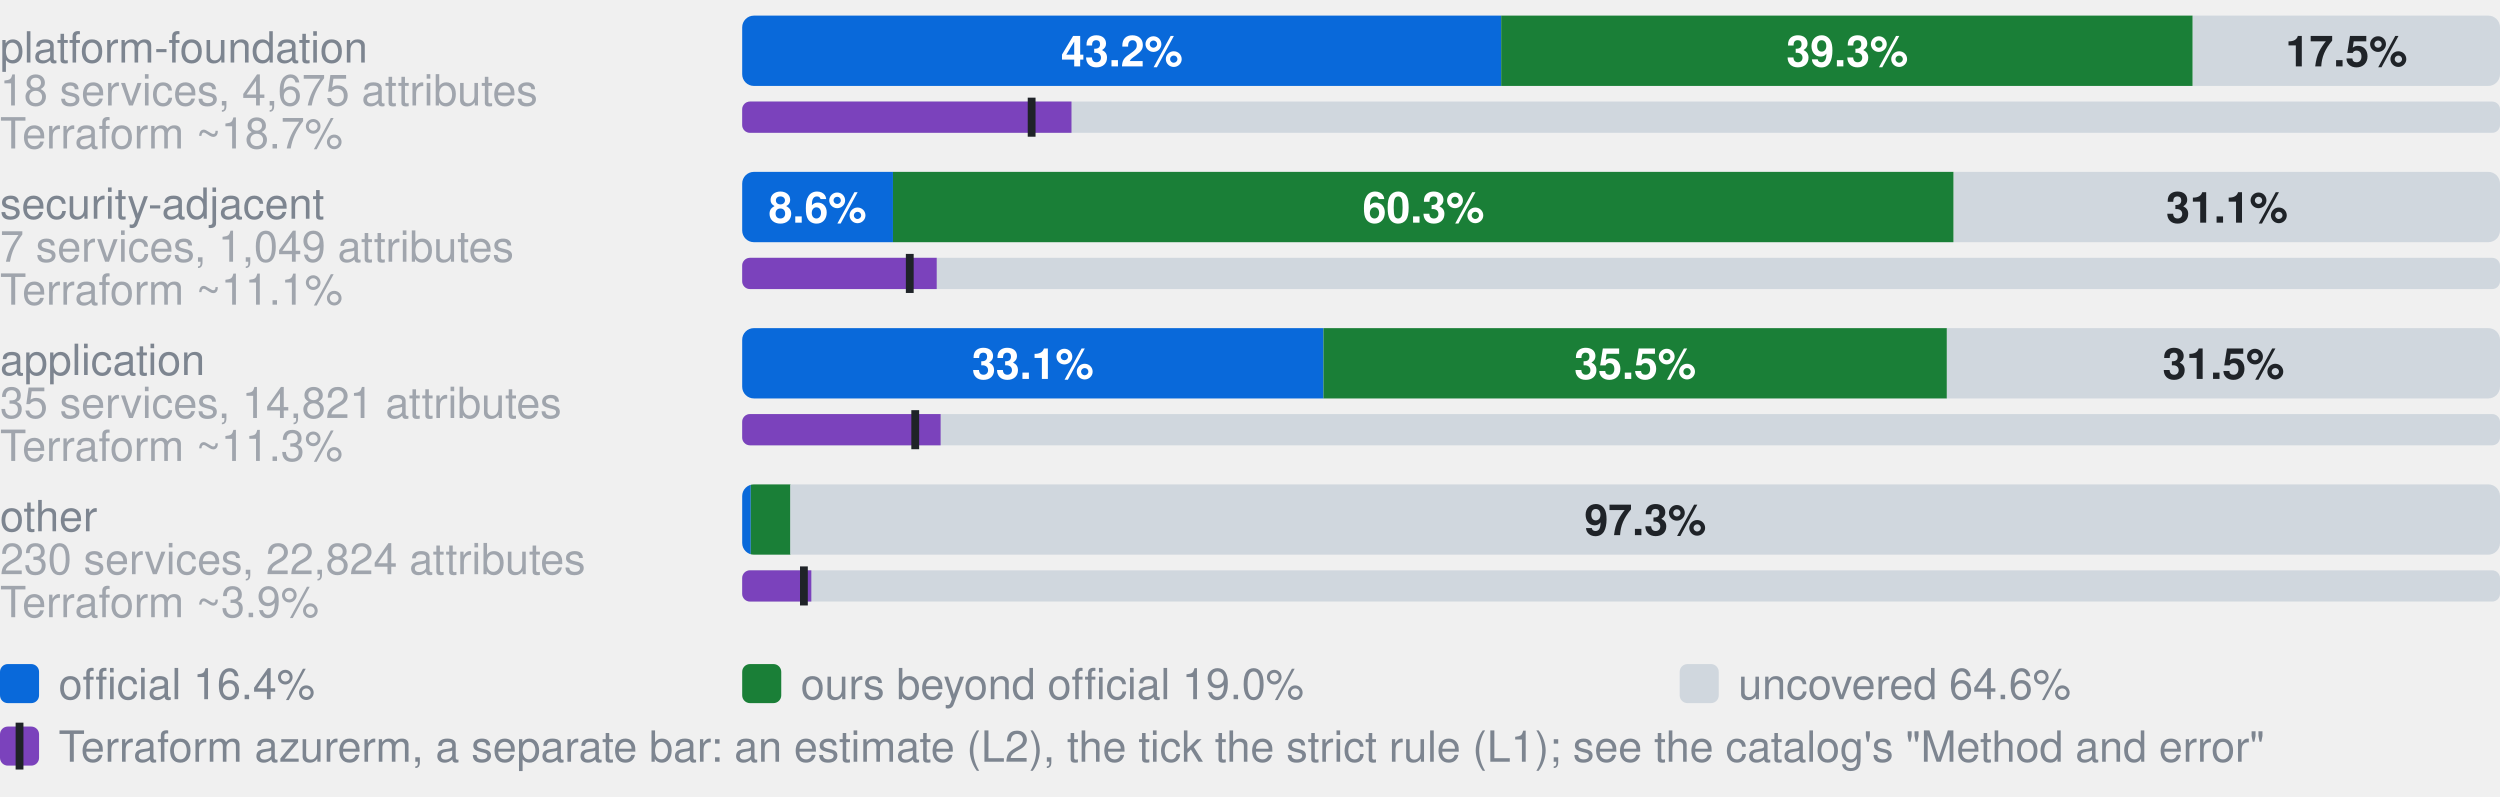
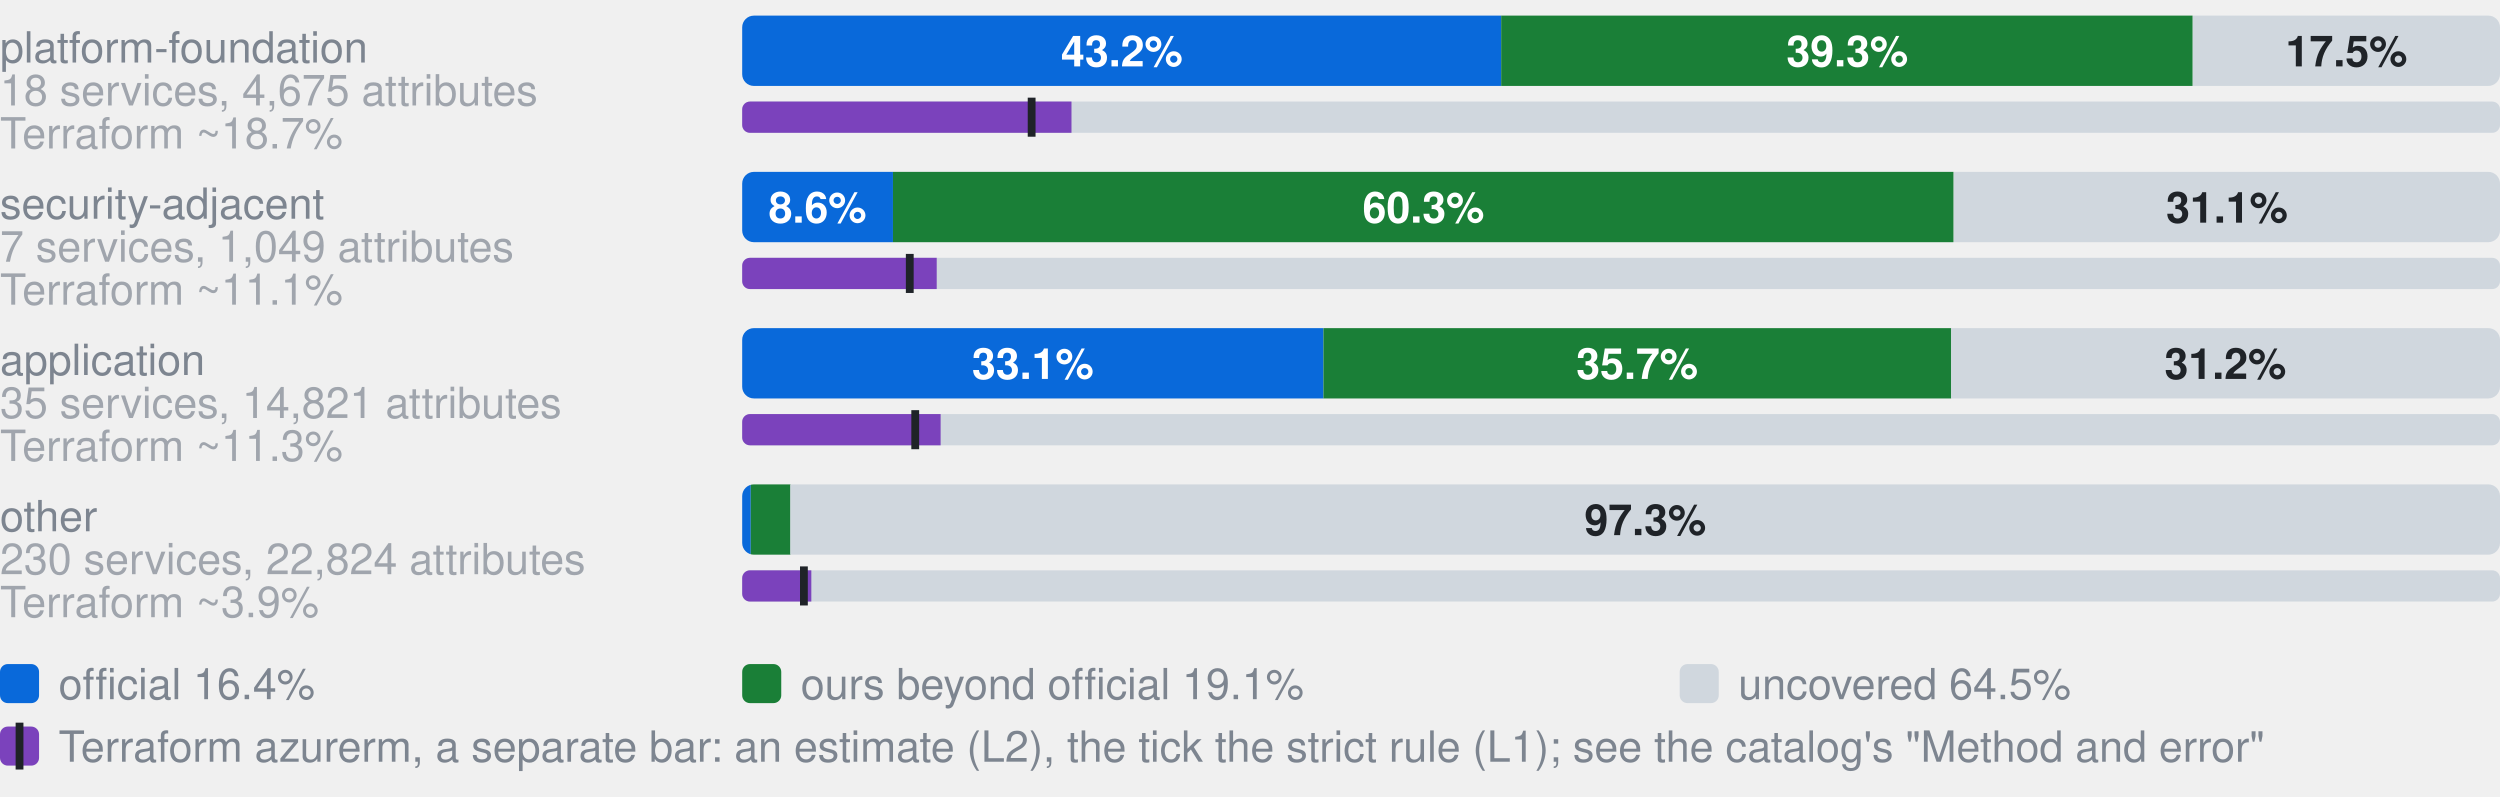
- <svg xmlns="http://www.w3.org/2000/svg" width="640" height="204" viewBox="0 0 640 204" role="img" aria-label="Coverage by category. platform-foundation, 18 services, 4,675 attributes: 43.2% official, 39.3% ours beyond official, 17.5% uncovered, of 4675 attributes; Terraform azurerm, an estimate: 18.7% (L2), 16.5% by the strict rule (L1); security-adjacent, 7 services, 1,049 attributes: 8.6% official, 60.3% ours beyond official, 31.1% uncovered, of 1049 attributes; Terraform azurerm, an estimate: 11.1% (L2), 9.5% by the strict rule (L1); application, 35 services, 14,821 attributes: 33.1% official, 35.5% ours beyond official, 31.5% uncovered, of 14821 attributes; Terraform azurerm, an estimate: 11.3% (L2), 9.8% by the strict rule (L1); other, 230 services, 22,824 attributes: 0.5% official, 2.3% ours beyond official, 97.3% uncovered, of 22824 attributes; Terraform azurerm, an estimate: 3.9% (L2), 3.5% by the strict rule (L1)">
+ <svg xmlns="http://www.w3.org/2000/svg" width="640" height="204" viewBox="0 0 640 204" role="img" aria-label="Coverage by category. platform-foundation, 18 services, 4,675 attributes: 43.2% official, 39.3% ours beyond official, 17.5% uncovered, of 4675 attributes; Terraform azurerm, an estimate: 18.7% (L2), 16.5% by the strict rule (L1); security-adjacent, 7 services, 1,049 attributes: 8.6% official, 60.3% ours beyond official, 31.1% uncovered, of 1049 attributes; Terraform azurerm, an estimate: 11.1% (L2), 9.5% by the strict rule (L1); application, 35 services, 14,821 attributes: 33.1% official, 35.7% ours beyond official, 31.2% uncovered, of 14821 attributes; Terraform azurerm, an estimate: 11.3% (L2), 9.8% by the strict rule (L1); other, 230 services, 22,824 attributes: 0.5% official, 2.3% ours beyond official, 97.3% uncovered, of 22824 attributes; Terraform azurerm, an estimate: 3.9% (L2), 3.5% by the strict rule (L1)">
  <style>text{font-family:-apple-system,BlinkMacSystemFont,"Segoe UI",Helvetica,Arial,sans-serif}.s{font-size:11px;font-weight:600}.t{font-size:11px;fill:#7d8590}.h{font-size:12px;font-weight:600;fill:#7d8590}</style>
  <text x="0" y="16.0" class="t">platform-foundation</text>
  <text x="0" y="27.0" class="t" opacity="0.7">18 services, 4,675 attributes</text>
  <clipPath id="g0">
    <rect x="190.0" y="4.0" width="450.0" height="18.0" rx="3" />
  </clipPath>
  <g clip-path="url(#g0)">
    <rect x="190.0" y="4.0" width="194.3" height="18.0" fill="#0969da" />
    <rect x="384.3" y="4.0" width="177.0" height="18.0" fill="#1a7f37" />
    <rect x="561.4" y="4.0" width="78.6" height="18.0" fill="#d0d7de" />
  </g>
  <text x="287.2" y="17.0" text-anchor="middle" fill="#fff" class="s">43.2%</text>
  <text x="472.9" y="17.0" text-anchor="middle" fill="#fff" class="s">39.3%</text>
  <text x="600.7" y="17.0" text-anchor="middle" fill="#1f2328" class="s">17.5%</text>
  <text x="0" y="38.0" class="t" opacity="0.7">Terraform ~18.7%</text>
  <clipPath id="t0">
    <rect x="190.0" y="26.0" width="450.0" height="8.0" rx="2" />
  </clipPath>
  <g clip-path="url(#t0)">
    <rect x="190.0" y="26.0" width="450.0" height="8.0" fill="#d0d7de" />
    <rect x="190.0" y="26.0" width="84.3" height="8.0" fill="#7b42bc" />
  </g>
  <rect x="263.1" y="25.0" width="2" height="10.0" fill="#1f2328" />
  <text x="0" y="56.0" class="t">security-adjacent</text>
  <text x="0" y="67.0" class="t" opacity="0.7">7 services, 1,049 attributes</text>
  <clipPath id="g1">
    <rect x="190.0" y="44.0" width="450.0" height="18.0" rx="3" />
  </clipPath>
  <g clip-path="url(#g1)">
    <rect x="190.0" y="44.0" width="38.6" height="18.0" fill="#0969da" />
    <rect x="228.6" y="44.0" width="271.5" height="18.0" fill="#1a7f37" />
    <rect x="500.2" y="44.0" width="139.8" height="18.0" fill="#d0d7de" />
  </g>
  <text x="209.3" y="57.0" text-anchor="middle" fill="#fff" class="s">8.6%</text>
  <text x="364.4" y="57.0" text-anchor="middle" fill="#fff" class="s">60.3%</text>
  <text x="570.1" y="57.0" text-anchor="middle" fill="#1f2328" class="s">31.1%</text>
  <text x="0" y="78.0" class="t" opacity="0.7">Terraform ~11.1%</text>
  <clipPath id="t1">
    <rect x="190.0" y="66.0" width="450.0" height="8.0" rx="2" />
  </clipPath>
  <g clip-path="url(#t1)">
    <rect x="190.0" y="66.0" width="450.0" height="8.0" fill="#d0d7de" />
    <rect x="190.0" y="66.0" width="49.8" height="8.0" fill="#7b42bc" />
  </g>
  <rect x="231.9" y="65.0" width="2" height="10.0" fill="#1f2328" />
  <text x="0" y="96.0" class="t">application</text>
  <text x="0" y="107.0" class="t" opacity="0.7">35 services, 14,821 attributes</text>
  <clipPath id="g2">
    <rect x="190.0" y="84.0" width="450.0" height="18.0" rx="3" />
  </clipPath>
  <g clip-path="url(#g2)">
    <rect x="190.0" y="84.0" width="148.8" height="18.0" fill="#0969da" />
-     <rect x="338.8" y="84.0" width="159.6" height="18.0" fill="#1a7f37" />
-     <rect x="498.4" y="84.0" width="141.6" height="18.0" fill="#d0d7de" />
+     <rect x="338.8" y="84.0" width="160.7" height="18.0" fill="#1a7f37" />
+     <rect x="499.5" y="84.0" width="140.5" height="18.0" fill="#d0d7de" />
  </g>
  <text x="264.4" y="97.0" text-anchor="middle" fill="#fff" class="s">33.1%</text>
-   <text x="418.6" y="97.0" text-anchor="middle" fill="#fff" class="s">35.5%</text>
-   <text x="569.2" y="97.0" text-anchor="middle" fill="#1f2328" class="s">31.5%</text>
+   <text x="419.1" y="97.0" text-anchor="middle" fill="#fff" class="s">35.7%</text>
+   <text x="569.7" y="97.0" text-anchor="middle" fill="#1f2328" class="s">31.2%</text>
  <text x="0" y="118.0" class="t" opacity="0.7">Terraform ~11.3%</text>
  <clipPath id="t2">
    <rect x="190.0" y="106.0" width="450.0" height="8.0" rx="2" />
  </clipPath>
  <g clip-path="url(#t2)">
    <rect x="190.0" y="106.0" width="450.0" height="8.0" fill="#d0d7de" />
    <rect x="190.0" y="106.0" width="50.8" height="8.0" fill="#7b42bc" />
  </g>
  <rect x="233.3" y="105.0" width="2" height="10.0" fill="#1f2328" />
  <text x="0" y="136.0" class="t">other</text>
  <text x="0" y="147.0" class="t" opacity="0.7">230 services, 22,824 attributes</text>
  <clipPath id="g3">
    <rect x="190.0" y="124.0" width="450.0" height="18.0" rx="3" />
  </clipPath>
  <g clip-path="url(#g3)">
    <rect x="190.0" y="124.0" width="2.2" height="18.0" fill="#0969da" />
    <rect x="192.2" y="124.0" width="10.2" height="18.0" fill="#1a7f37" />
    <rect x="202.3" y="124.0" width="437.7" height="18.0" fill="#d0d7de" />
  </g>
  <text x="421.2" y="137.0" text-anchor="middle" fill="#1f2328" class="s">97.3%</text>
  <text x="0" y="158.0" class="t" opacity="0.7">Terraform ~3.9%</text>
  <clipPath id="t3">
    <rect x="190.0" y="146.0" width="450.0" height="8.0" rx="2" />
  </clipPath>
  <g clip-path="url(#t3)">
    <rect x="190.0" y="146.0" width="450.0" height="8.0" fill="#d0d7de" />
    <rect x="190.0" y="146.0" width="17.7" height="8.0" fill="#7b42bc" />
  </g>
  <rect x="204.8" y="145.0" width="2" height="10.0" fill="#1f2328" />
  <rect x="0" y="170" width="10" height="10" rx="2" fill="#0969da" />
  <text x="15" y="179" class="t">official 16.4%</text>
  <rect x="190" y="170" width="10" height="10" rx="2" fill="#1a7f37" />
-   <text x="205" y="179" class="t">ours beyond official 19.0%</text>
+   <text x="205" y="179" class="t">ours beyond official 19.1%</text>
  <rect x="430" y="170" width="10" height="10" rx="2" fill="#d0d7de" />
-   <text x="445" y="179" class="t">uncovered 64.6%</text>
+   <text x="445" y="179" class="t">uncovered 64.5%</text>
  <rect x="0" y="186" width="10" height="10" rx="2" fill="#7b42bc" />
  <rect x="4" y="185" width="2" height="12" fill="#1f2328" />
  <text x="15" y="195" class="t">Terraform azurerm, a separate bar: an estimate (L2), the tick the strict rule (L1); see the catalog's "Method and error"</text>
</svg>
